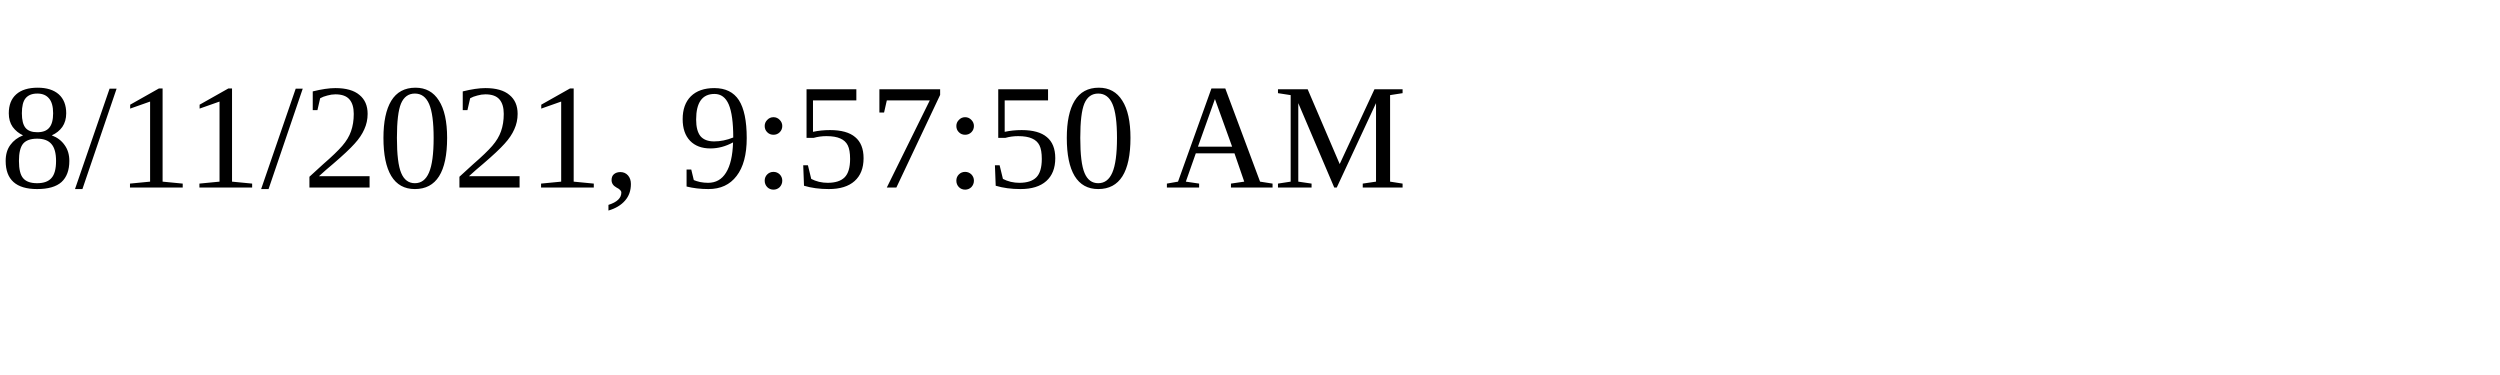
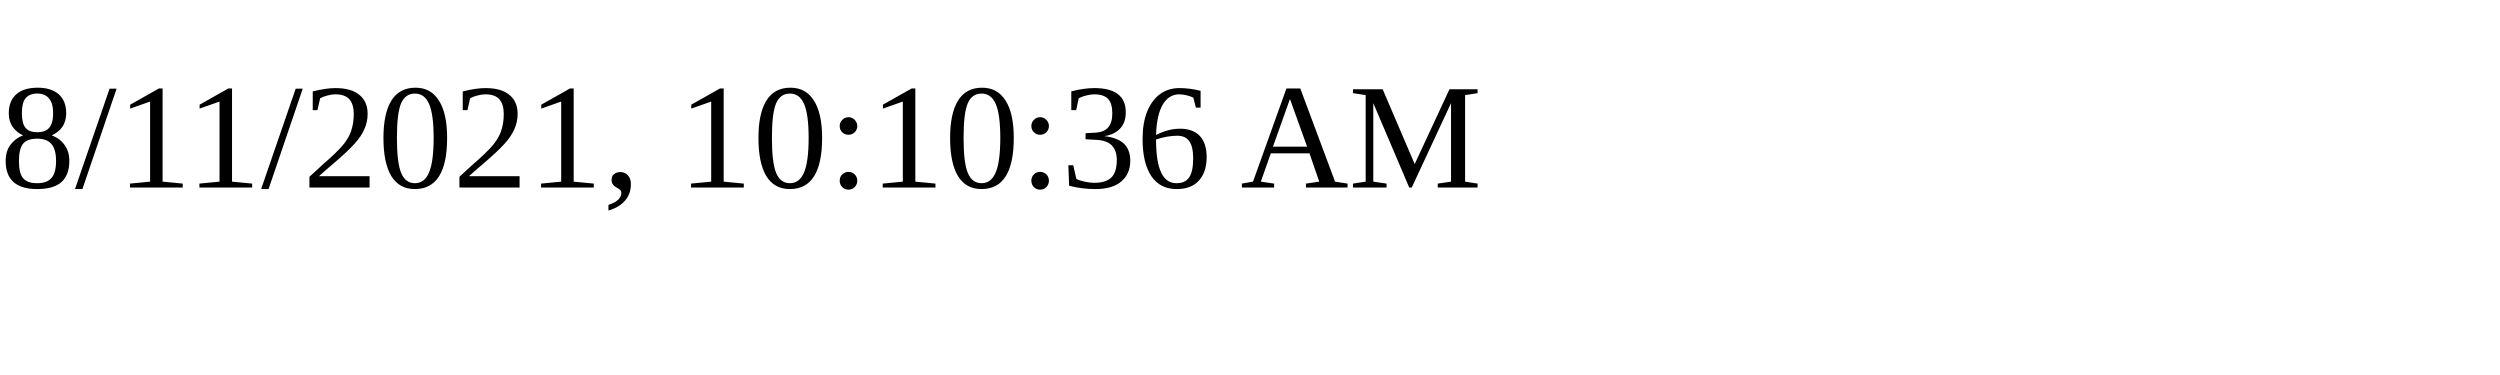
<svg xmlns="http://www.w3.org/2000/svg" height="30" width="200">
-   <text x="0" y="15">8/11/2021, 9:57:50 AM</text>
+   <text x="0" y="15">8/11/2021, 10:10:36 AM</text>
</svg>
